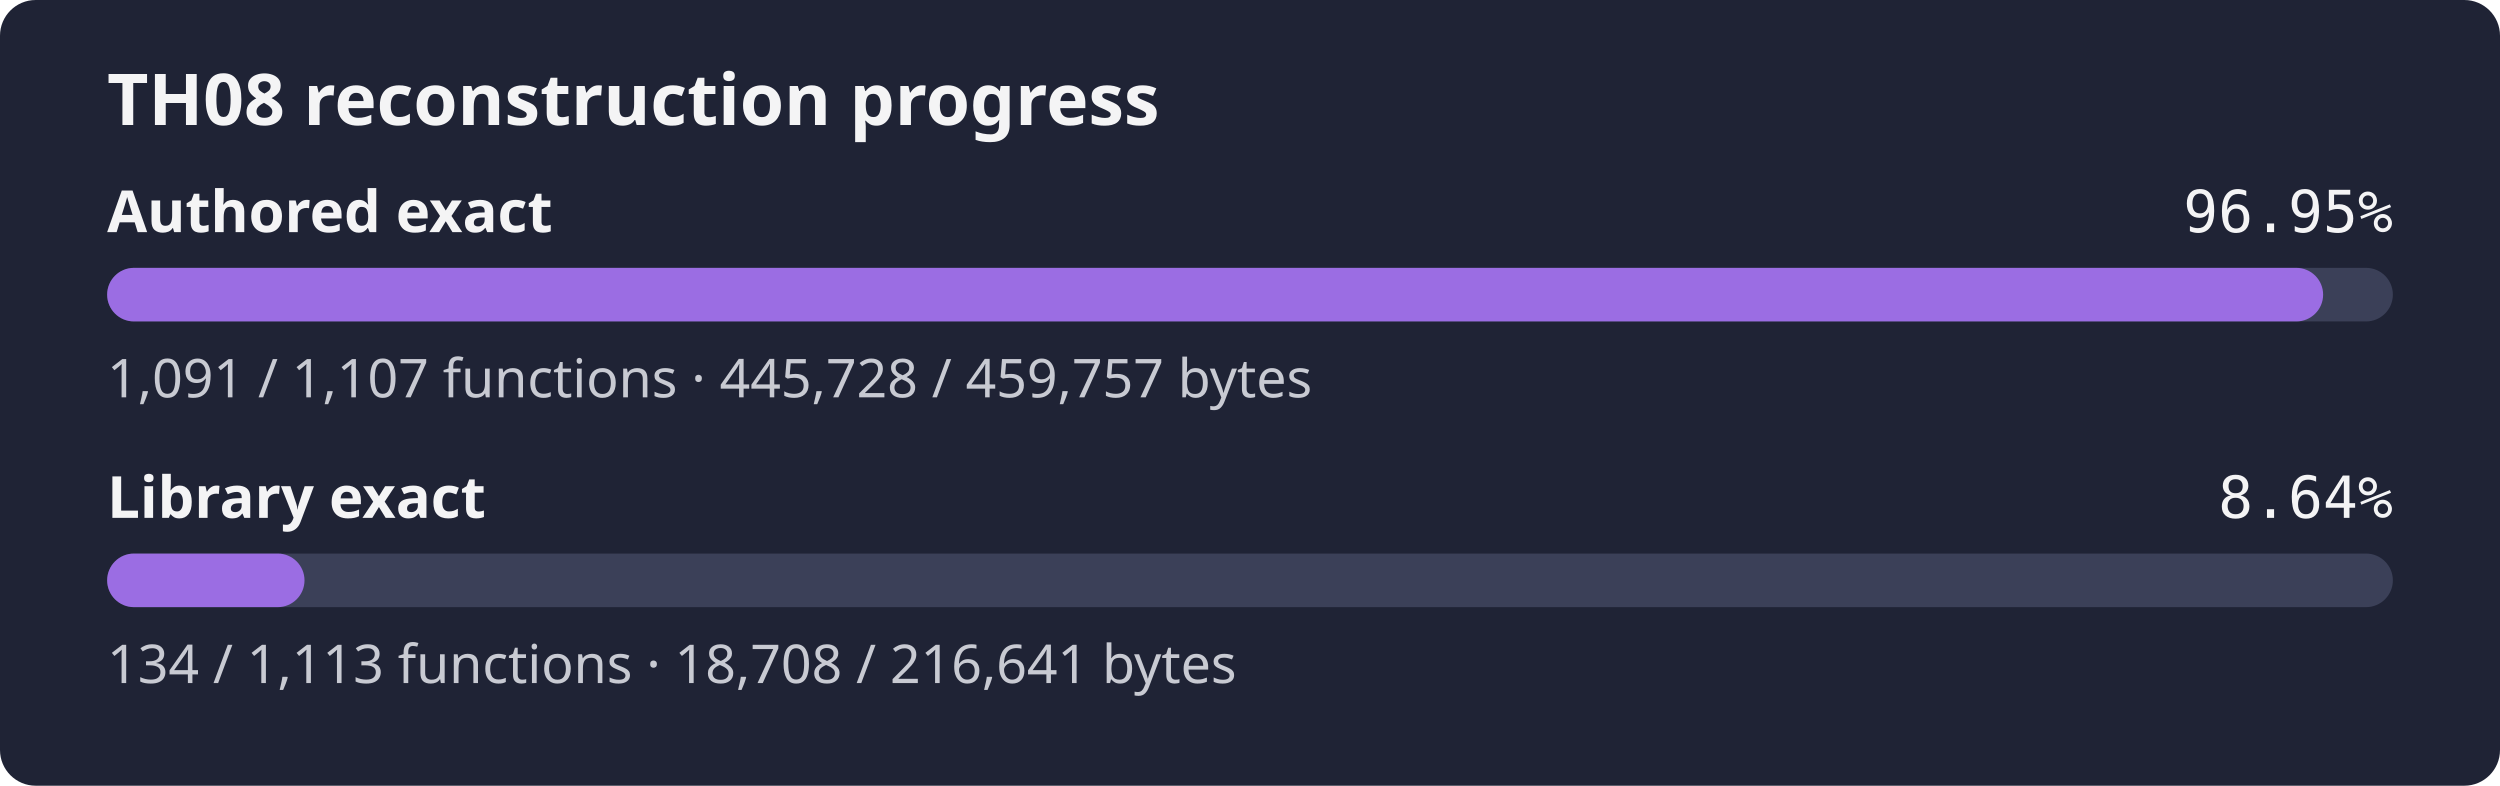
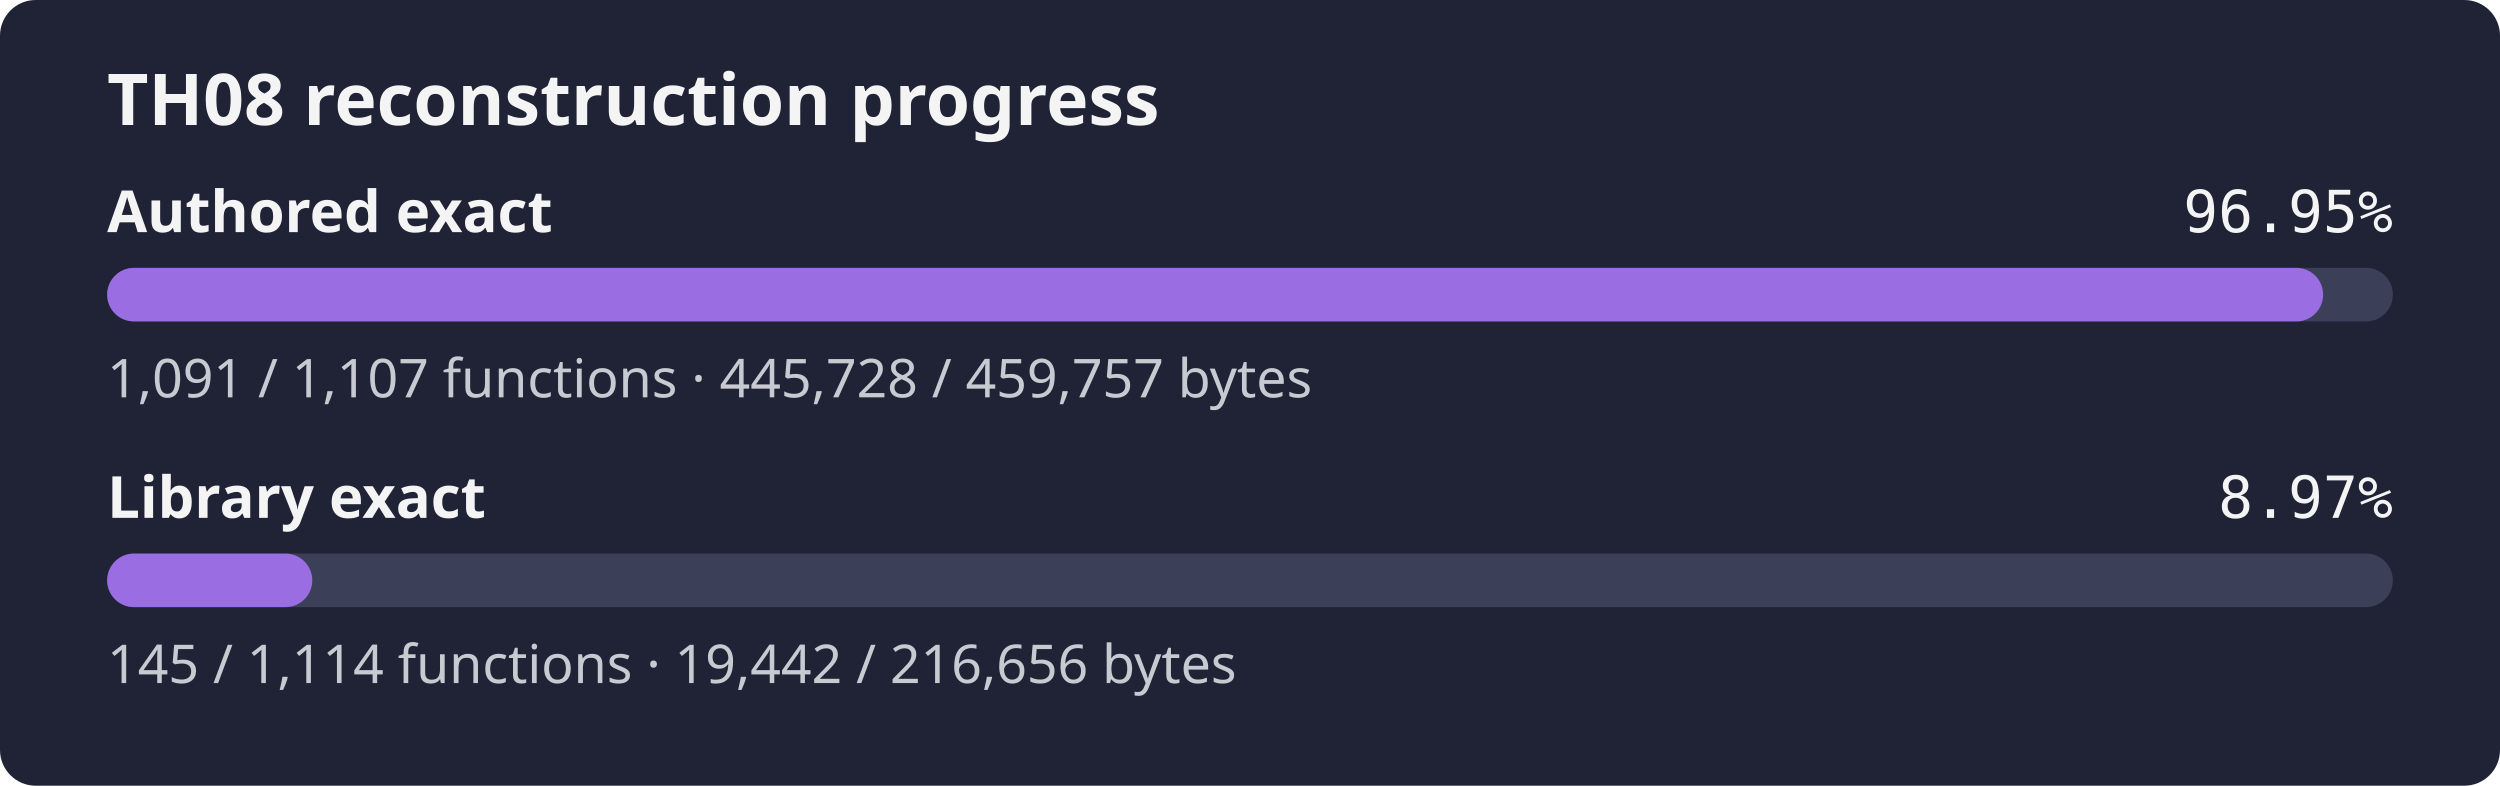
- <svg xmlns="http://www.w3.org/2000/svg" width="560" height="176" role="img" aria-label="TH08 reconstruction progress: authored 96.95% exact bytes, library 8.64% exact bytes">
+ <svg xmlns="http://www.w3.org/2000/svg" width="560" height="176" role="img" aria-label="TH08 reconstruction progress: authored 96.95% exact bytes, library 8.97% exact bytes">
  <rect width="560" height="176" rx="8" fill="#1f2335" />
  <text x="24" y="28" fill="#f4f4f5" font-family="sans-serif" font-size="16" font-weight="600">TH08 reconstruction progress</text>
  <text x="24" y="52" fill="#f4f4f5" font-family="sans-serif" font-size="13" font-weight="600">Authored exact</text>
  <text x="536" y="52" fill="#f4f4f5" text-anchor="end" font-family="monospace" font-size="13">96.95%</text>
  <rect x="24" y="60" width="512" height="12" rx="6" fill="#3b4058" />
  <rect x="24" y="60" width="496.38" height="12" rx="6" fill="#9b6de3" />
  <text x="24" y="89" fill="#c8cad2" font-family="sans-serif" font-size="12">1,091 / 1,107 functions · 445,728 / 459,757 bytes</text>
  <text x="24" y="116" fill="#f4f4f5" font-family="sans-serif" font-size="13" font-weight="600">Library exact</text>
-   <text x="536" y="116" fill="#f4f4f5" text-anchor="end" font-family="monospace" font-size="13">8.64%</text>
+   <text x="536" y="116" fill="#f4f4f5" text-anchor="end" font-family="monospace" font-size="13">8.97%</text>
  <rect x="24" y="124" width="512" height="12" rx="6" fill="#3b4058" />
-   <rect x="24" y="124" width="44.21" height="12" rx="6" fill="#9b6de3" />
-   <text x="24" y="153" fill="#c8cad2" font-family="sans-serif" font-size="12">134 / 1,113 functions · 18,708 / 216,641 bytes</text>
+   <rect x="24" y="124" width="45.95" height="12" rx="6" fill="#9b6de3" />
+   <text x="24" y="153" fill="#c8cad2" font-family="sans-serif" font-size="12">145 / 1,114 functions · 19,442 / 216,656 bytes</text>
</svg>
